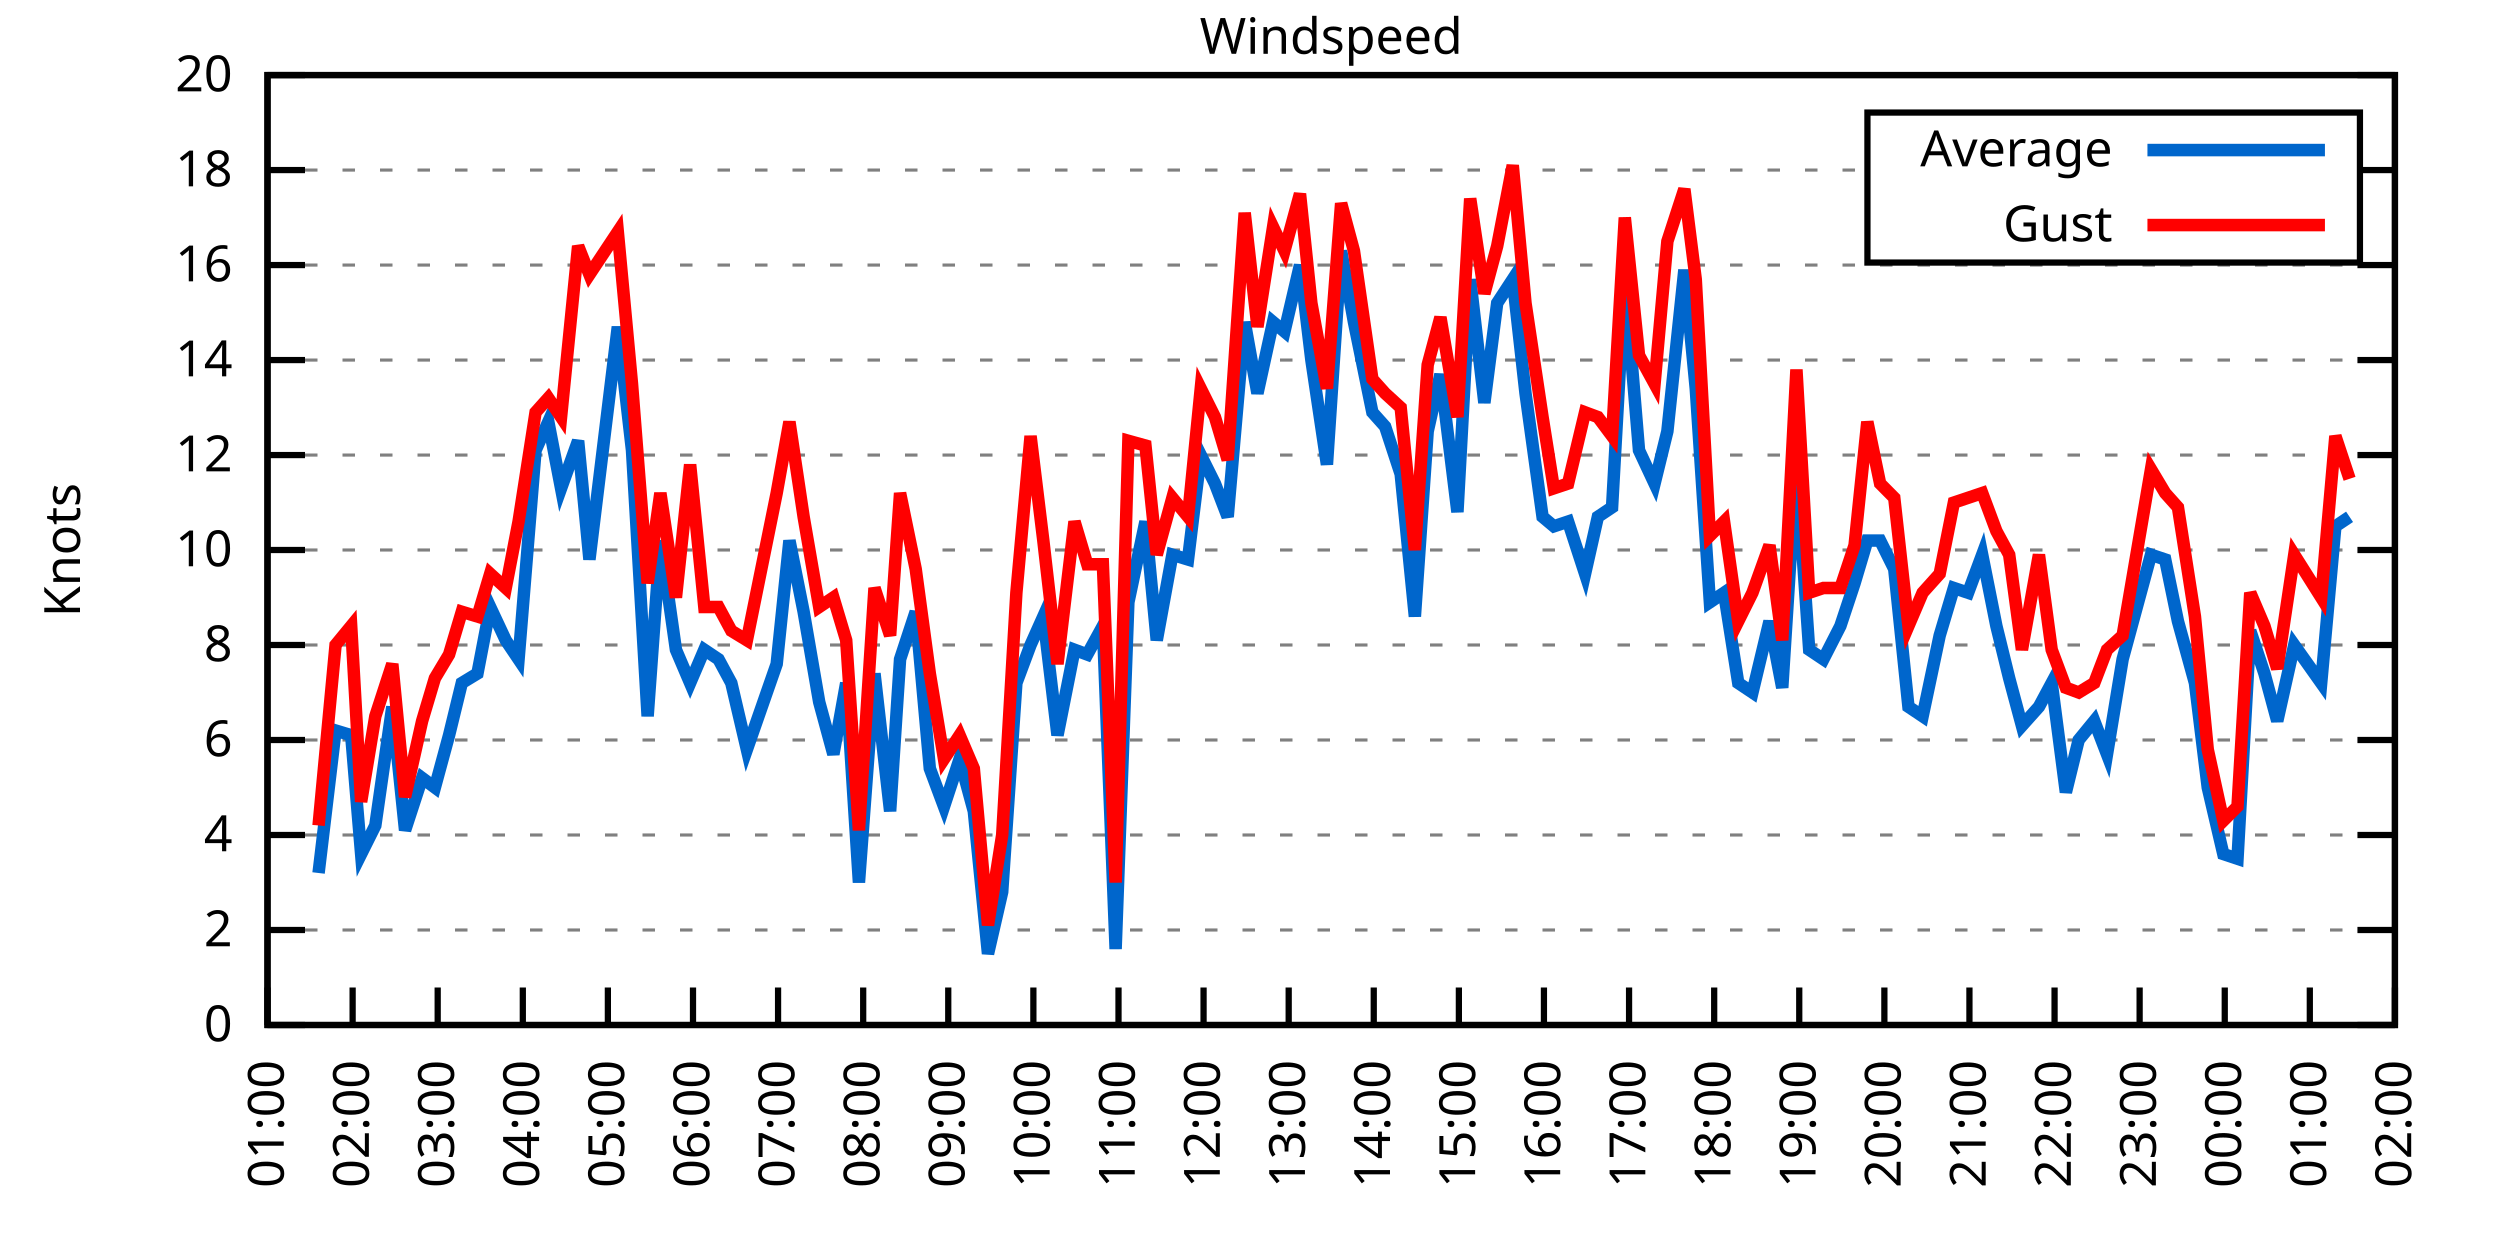
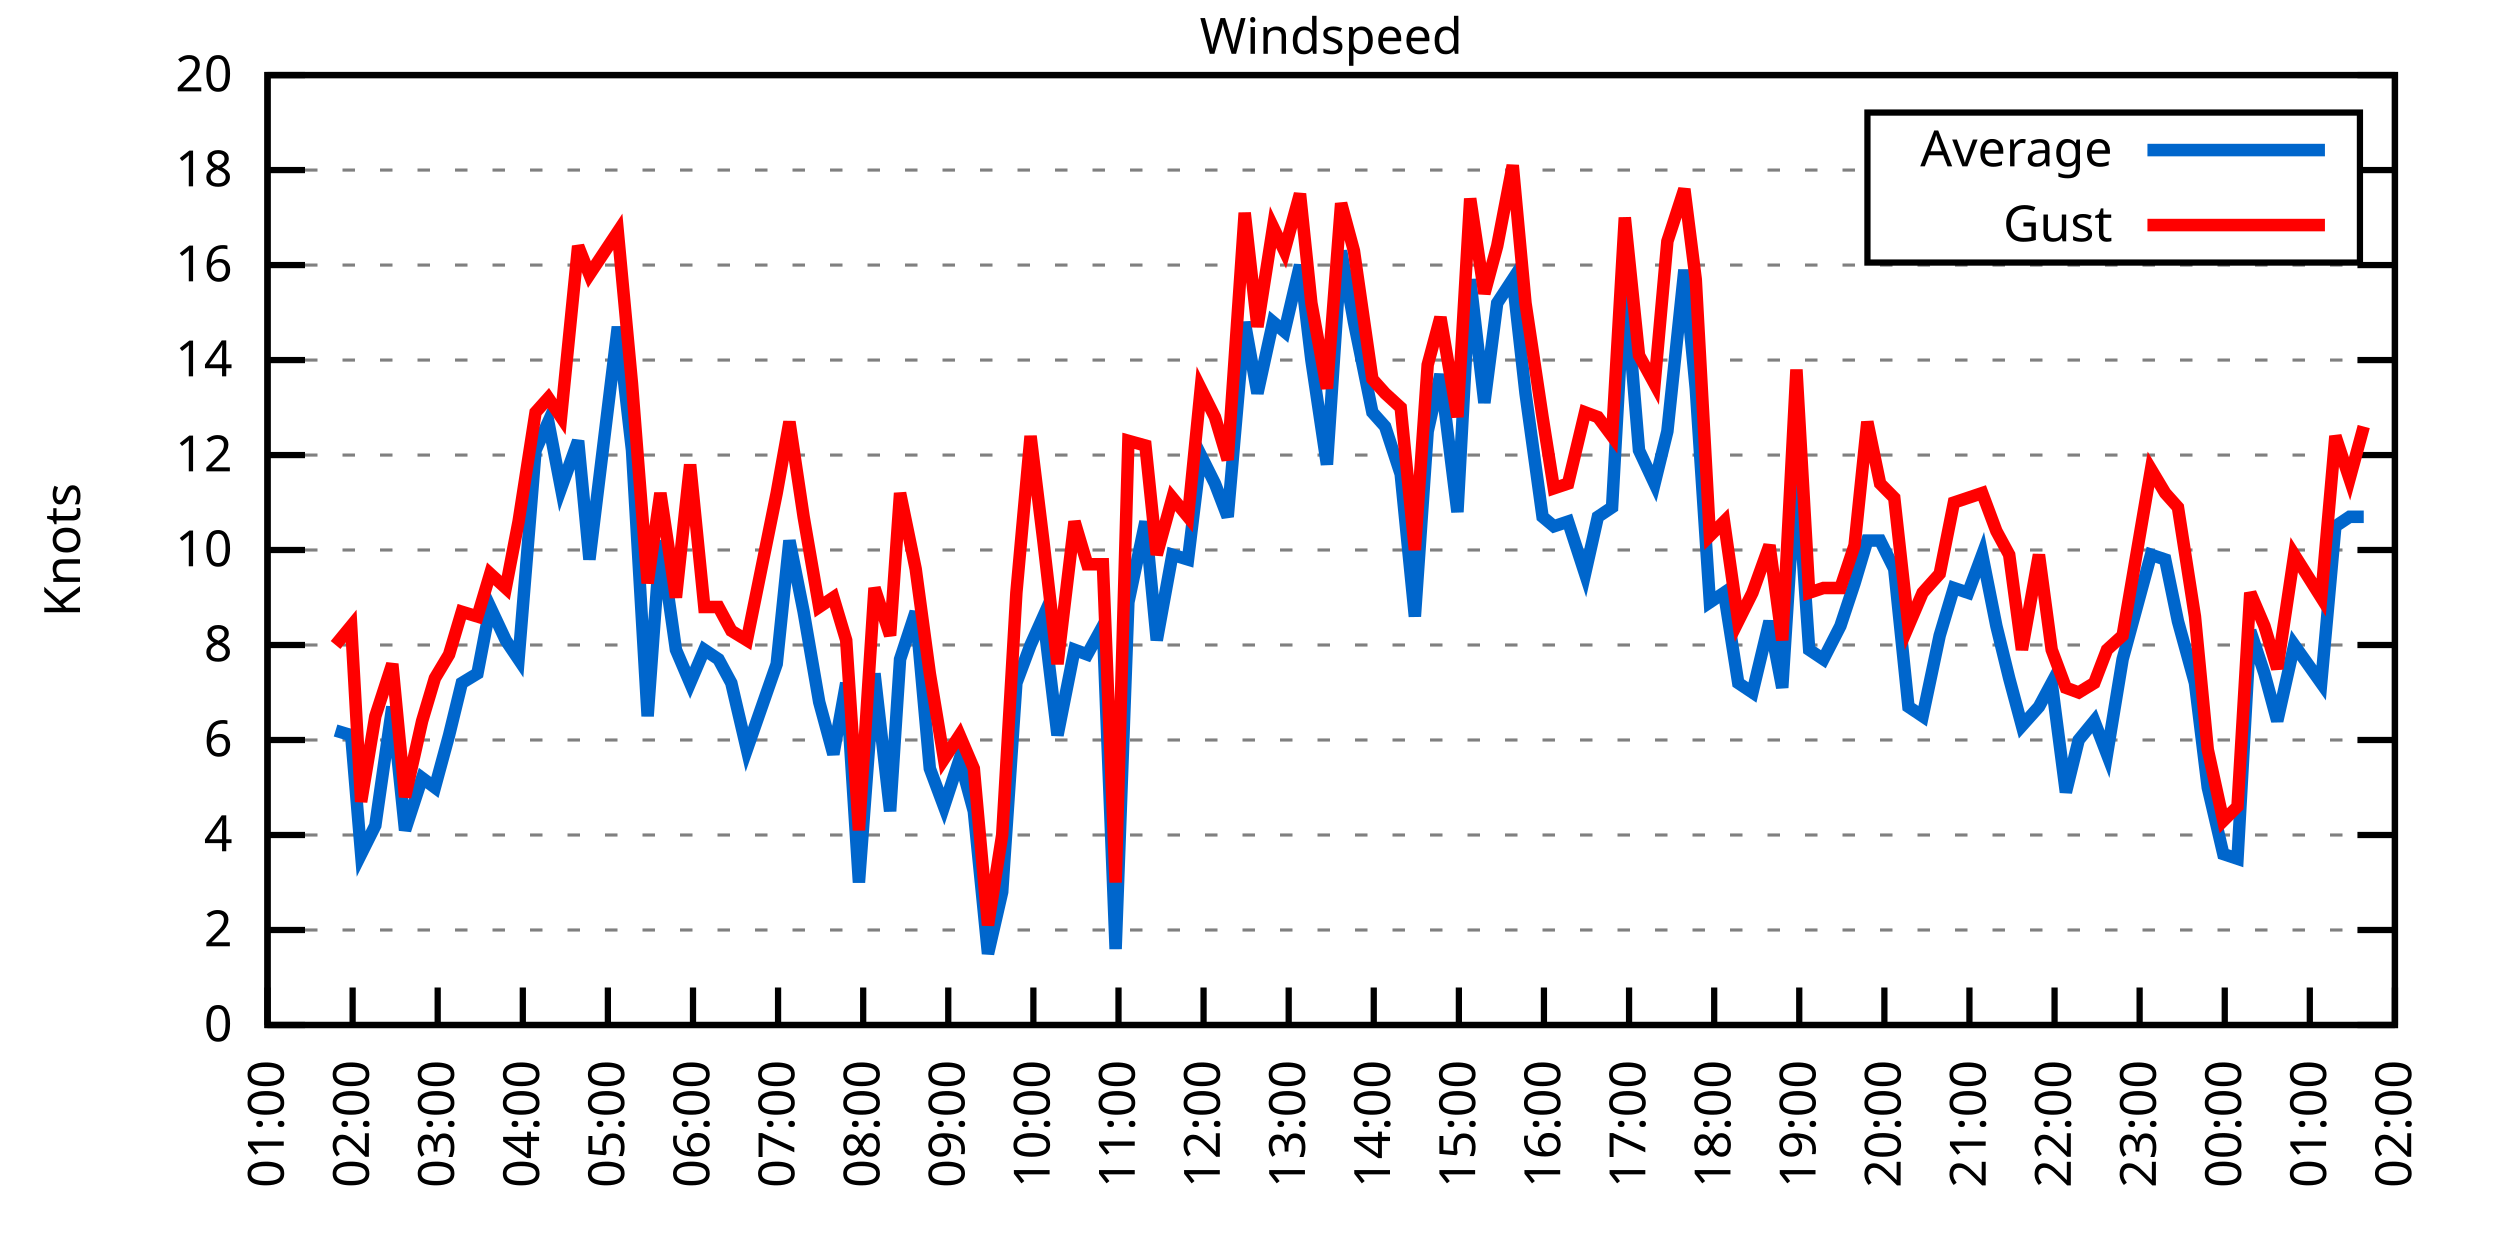
<svg xmlns="http://www.w3.org/2000/svg" xmlns:xlink="http://www.w3.org/1999/xlink" width="400" height="200" viewBox="0 0 400 200">
  <g id="gnuplot_canvas">
    <rect x="0" y="0" width="400" height="200" fill="none" />
    <defs>
      <circle id="gpDot" r="0.5" stroke-width="0.5" stroke="currentColor" />
      <path id="gpPt0" stroke-width="0.333" stroke="currentColor" d="M-1,0 h2 M0,-1 v2" />
      <path id="gpPt1" stroke-width="0.333" stroke="currentColor" d="M-1,-1 L1,1 M1,-1 L-1,1" />
      <path id="gpPt2" stroke-width="0.333" stroke="currentColor" d="M-1,0 L1,0 M0,-1 L0,1 M-1,-1 L1,1 M-1,1 L1,-1" />
      <rect id="gpPt3" stroke-width="0.333" stroke="currentColor" x="-1" y="-1" width="2" height="2" />
      <rect id="gpPt4" stroke-width="0.333" stroke="currentColor" fill="currentColor" x="-1" y="-1" width="2" height="2" />
      <circle id="gpPt5" stroke-width="0.333" stroke="currentColor" cx="0" cy="0" r="1" />
      <use xlink:href="#gpPt5" id="gpPt6" fill="currentColor" stroke="none" />
      <path id="gpPt7" stroke-width="0.333" stroke="currentColor" d="M0,-1.33 L-1.33,0.67 L1.33,0.67 z" />
      <use xlink:href="#gpPt7" id="gpPt8" fill="currentColor" stroke="none" />
      <use xlink:href="#gpPt7" id="gpPt9" stroke="currentColor" transform="rotate(180)" />
      <use xlink:href="#gpPt9" id="gpPt10" fill="currentColor" stroke="none" />
      <use xlink:href="#gpPt3" id="gpPt11" stroke="currentColor" transform="rotate(45)" />
      <use xlink:href="#gpPt11" id="gpPt12" fill="currentColor" stroke="none" />
      <path id="gpPt13" stroke-width="0.333" stroke="currentColor" d="M0,1.330 L1.265,0.411 L0.782,-1.067 L-0.782,-1.076 L-1.265,0.411 z" />
      <use xlink:href="#gpPt13" id="gpPt14" fill="currentColor" stroke="none" />
      <filter id="textbox" filterUnits="objectBoundingBox" x="0" y="0" height="1" width="1">
        <feFlood flood-color="white" flood-opacity="1" result="bgnd" />
        <feComposite in="SourceGraphic" in2="bgnd" operator="atop" />
      </filter>
      <filter id="greybox" filterUnits="objectBoundingBox" x="0" y="0" height="1" width="1">
        <feFlood flood-color="lightgrey" flood-opacity="1" result="grey" />
        <feComposite in="SourceGraphic" in2="grey" operator="atop" />
      </filter>
    </defs>
    <g fill="none" color="white" stroke="currentColor" stroke-width="1.00" stroke-linecap="butt" stroke-linejoin="miter">
</g>
    <g fill="none" color="black" stroke="currentColor" stroke-width="1.00" stroke-linecap="butt" stroke-linejoin="miter">
      <g stroke="none" shape-rendering="crispEdges">
        <polygon fill="rgb(255, 255, 255)" points="42.80,164.00 383.18,164.00 383.18,12.02 42.80,12.02 " />
      </g>
    </g>
    <g fill="none" color="black" stroke="currentColor" stroke-width="1.00" stroke-linecap="butt" stroke-linejoin="miter">
</g>
    <g fill="none" color="black" stroke="black" stroke-width="0.50" stroke-linecap="butt" stroke-linejoin="miter">
</g>
    <g fill="none" color="gray" stroke="currentColor" stroke-width="0.50" stroke-linecap="butt" stroke-linejoin="miter">
      <path stroke="gray" stroke-dasharray="2,4" class="gridline" d="M42.80,164.00 L383.19,164.00  " />
    </g>
    <g fill="none" color="gray" stroke="gray" stroke-width="1.00" stroke-linecap="butt" stroke-linejoin="miter">
</g>
    <g fill="none" color="black" stroke="currentColor" stroke-width="1.00" stroke-linecap="butt" stroke-linejoin="miter">
      <path stroke="black" d="M42.80,164.00 L48.80,164.00 M383.19,164.00 L377.19,164.00  " />
      <g transform="translate(37.20,166.60)" stroke="none" fill="black" font-family="Sans" font-size="8.00" text-anchor="end">
        <text>
          <tspan font-family="Sans"> 0</tspan>
        </text>
      </g>
    </g>
    <g fill="none" color="black" stroke="currentColor" stroke-width="1.00" stroke-linecap="butt" stroke-linejoin="miter">
</g>
    <g fill="none" color="black" stroke="black" stroke-width="0.50" stroke-linecap="butt" stroke-linejoin="miter">
</g>
    <g fill="none" color="gray" stroke="currentColor" stroke-width="0.50" stroke-linecap="butt" stroke-linejoin="miter">
      <path stroke="gray" stroke-dasharray="2,4" class="gridline" d="M42.80,148.80 L383.19,148.80  " />
    </g>
    <g fill="none" color="gray" stroke="gray" stroke-width="1.00" stroke-linecap="butt" stroke-linejoin="miter">
</g>
    <g fill="none" color="black" stroke="currentColor" stroke-width="1.00" stroke-linecap="butt" stroke-linejoin="miter">
      <path stroke="black" d="M42.80,148.80 L48.80,148.80 M383.19,148.80 L377.19,148.80  " />
      <g transform="translate(37.20,151.40)" stroke="none" fill="black" font-family="Sans" font-size="8.00" text-anchor="end">
        <text>
          <tspan font-family="Sans"> 2</tspan>
        </text>
      </g>
    </g>
    <g fill="none" color="black" stroke="currentColor" stroke-width="1.00" stroke-linecap="butt" stroke-linejoin="miter">
</g>
    <g fill="none" color="black" stroke="black" stroke-width="0.50" stroke-linecap="butt" stroke-linejoin="miter">
</g>
    <g fill="none" color="gray" stroke="currentColor" stroke-width="0.50" stroke-linecap="butt" stroke-linejoin="miter">
      <path stroke="gray" stroke-dasharray="2,4" class="gridline" d="M42.80,133.60 L383.19,133.60  " />
    </g>
    <g fill="none" color="gray" stroke="gray" stroke-width="1.00" stroke-linecap="butt" stroke-linejoin="miter">
</g>
    <g fill="none" color="black" stroke="currentColor" stroke-width="1.00" stroke-linecap="butt" stroke-linejoin="miter">
      <path stroke="black" d="M42.80,133.60 L48.80,133.60 M383.19,133.60 L377.19,133.60  " />
      <g transform="translate(37.20,136.20)" stroke="none" fill="black" font-family="Sans" font-size="8.00" text-anchor="end">
        <text>
          <tspan font-family="Sans"> 4</tspan>
        </text>
      </g>
    </g>
    <g fill="none" color="black" stroke="currentColor" stroke-width="1.00" stroke-linecap="butt" stroke-linejoin="miter">
</g>
    <g fill="none" color="black" stroke="black" stroke-width="0.50" stroke-linecap="butt" stroke-linejoin="miter">
</g>
    <g fill="none" color="gray" stroke="currentColor" stroke-width="0.50" stroke-linecap="butt" stroke-linejoin="miter">
      <path stroke="gray" stroke-dasharray="2,4" class="gridline" d="M42.80,118.40 L383.19,118.40  " />
    </g>
    <g fill="none" color="gray" stroke="gray" stroke-width="1.00" stroke-linecap="butt" stroke-linejoin="miter">
</g>
    <g fill="none" color="black" stroke="currentColor" stroke-width="1.00" stroke-linecap="butt" stroke-linejoin="miter">
      <path stroke="black" d="M42.80,118.40 L48.80,118.40 M383.19,118.40 L377.19,118.40  " />
      <g transform="translate(37.20,121.00)" stroke="none" fill="black" font-family="Sans" font-size="8.00" text-anchor="end">
        <text>
          <tspan font-family="Sans"> 6</tspan>
        </text>
      </g>
    </g>
    <g fill="none" color="black" stroke="currentColor" stroke-width="1.00" stroke-linecap="butt" stroke-linejoin="miter">
</g>
    <g fill="none" color="black" stroke="black" stroke-width="0.50" stroke-linecap="butt" stroke-linejoin="miter">
</g>
    <g fill="none" color="gray" stroke="currentColor" stroke-width="0.50" stroke-linecap="butt" stroke-linejoin="miter">
      <path stroke="gray" stroke-dasharray="2,4" class="gridline" d="M42.80,103.20 L383.19,103.20  " />
    </g>
    <g fill="none" color="gray" stroke="gray" stroke-width="1.00" stroke-linecap="butt" stroke-linejoin="miter">
</g>
    <g fill="none" color="black" stroke="currentColor" stroke-width="1.00" stroke-linecap="butt" stroke-linejoin="miter">
      <path stroke="black" d="M42.80,103.20 L48.80,103.20 M383.19,103.20 L377.19,103.20  " />
      <g transform="translate(37.20,105.80)" stroke="none" fill="black" font-family="Sans" font-size="8.00" text-anchor="end">
        <text>
          <tspan font-family="Sans"> 8</tspan>
        </text>
      </g>
    </g>
    <g fill="none" color="black" stroke="currentColor" stroke-width="1.00" stroke-linecap="butt" stroke-linejoin="miter">
</g>
    <g fill="none" color="black" stroke="black" stroke-width="0.50" stroke-linecap="butt" stroke-linejoin="miter">
</g>
    <g fill="none" color="gray" stroke="currentColor" stroke-width="0.50" stroke-linecap="butt" stroke-linejoin="miter">
      <path stroke="gray" stroke-dasharray="2,4" class="gridline" d="M42.80,88.00 L383.19,88.00  " />
    </g>
    <g fill="none" color="gray" stroke="gray" stroke-width="1.00" stroke-linecap="butt" stroke-linejoin="miter">
</g>
    <g fill="none" color="black" stroke="currentColor" stroke-width="1.00" stroke-linecap="butt" stroke-linejoin="miter">
      <path stroke="black" d="M42.80,88.00 L48.80,88.00 M383.19,88.00 L377.19,88.00  " />
      <g transform="translate(37.20,90.60)" stroke="none" fill="black" font-family="Sans" font-size="8.00" text-anchor="end">
        <text>
          <tspan font-family="Sans"> 10</tspan>
        </text>
      </g>
    </g>
    <g fill="none" color="black" stroke="currentColor" stroke-width="1.00" stroke-linecap="butt" stroke-linejoin="miter">
</g>
    <g fill="none" color="black" stroke="black" stroke-width="0.50" stroke-linecap="butt" stroke-linejoin="miter">
</g>
    <g fill="none" color="gray" stroke="currentColor" stroke-width="0.50" stroke-linecap="butt" stroke-linejoin="miter">
      <path stroke="gray" stroke-dasharray="2,4" class="gridline" d="M42.80,72.81 L383.19,72.81  " />
    </g>
    <g fill="none" color="gray" stroke="gray" stroke-width="1.00" stroke-linecap="butt" stroke-linejoin="miter">
</g>
    <g fill="none" color="black" stroke="currentColor" stroke-width="1.00" stroke-linecap="butt" stroke-linejoin="miter">
      <path stroke="black" d="M42.80,72.81 L48.80,72.81 M383.19,72.81 L377.19,72.81  " />
      <g transform="translate(37.20,75.41)" stroke="none" fill="black" font-family="Sans" font-size="8.00" text-anchor="end">
        <text>
          <tspan font-family="Sans"> 12</tspan>
        </text>
      </g>
    </g>
    <g fill="none" color="black" stroke="currentColor" stroke-width="1.00" stroke-linecap="butt" stroke-linejoin="miter">
</g>
    <g fill="none" color="black" stroke="black" stroke-width="0.50" stroke-linecap="butt" stroke-linejoin="miter">
</g>
    <g fill="none" color="gray" stroke="currentColor" stroke-width="0.50" stroke-linecap="butt" stroke-linejoin="miter">
      <path stroke="gray" stroke-dasharray="2,4" class="gridline" d="M42.80,57.61 L383.19,57.61  " />
    </g>
    <g fill="none" color="gray" stroke="gray" stroke-width="1.00" stroke-linecap="butt" stroke-linejoin="miter">
</g>
    <g fill="none" color="black" stroke="currentColor" stroke-width="1.00" stroke-linecap="butt" stroke-linejoin="miter">
      <path stroke="black" d="M42.80,57.61 L48.80,57.61 M383.19,57.61 L377.19,57.61  " />
      <g transform="translate(37.20,60.21)" stroke="none" fill="black" font-family="Sans" font-size="8.00" text-anchor="end">
        <text>
          <tspan font-family="Sans"> 14</tspan>
        </text>
      </g>
    </g>
    <g fill="none" color="black" stroke="currentColor" stroke-width="1.00" stroke-linecap="butt" stroke-linejoin="miter">
</g>
    <g fill="none" color="black" stroke="black" stroke-width="0.50" stroke-linecap="butt" stroke-linejoin="miter">
</g>
    <g fill="none" color="gray" stroke="currentColor" stroke-width="0.50" stroke-linecap="butt" stroke-linejoin="miter">
      <path stroke="gray" stroke-dasharray="2,4" class="gridline" d="M42.80,42.41 L383.19,42.41  " />
    </g>
    <g fill="none" color="gray" stroke="gray" stroke-width="1.00" stroke-linecap="butt" stroke-linejoin="miter">
</g>
    <g fill="none" color="black" stroke="currentColor" stroke-width="1.00" stroke-linecap="butt" stroke-linejoin="miter">
      <path stroke="black" d="M42.80,42.41 L48.80,42.41 M383.19,42.41 L377.19,42.41  " />
      <g transform="translate(37.20,45.01)" stroke="none" fill="black" font-family="Sans" font-size="8.00" text-anchor="end">
        <text>
          <tspan font-family="Sans"> 16</tspan>
        </text>
      </g>
    </g>
    <g fill="none" color="black" stroke="currentColor" stroke-width="1.00" stroke-linecap="butt" stroke-linejoin="miter">
</g>
    <g fill="none" color="black" stroke="black" stroke-width="0.50" stroke-linecap="butt" stroke-linejoin="miter">
</g>
    <g fill="none" color="gray" stroke="currentColor" stroke-width="0.50" stroke-linecap="butt" stroke-linejoin="miter">
      <path stroke="gray" stroke-dasharray="2,4" class="gridline" d="M42.80,27.21 L298.79,27.21 M377.59,27.21 L383.19,27.21  " />
    </g>
    <g fill="none" color="gray" stroke="gray" stroke-width="1.00" stroke-linecap="butt" stroke-linejoin="miter">
</g>
    <g fill="none" color="black" stroke="currentColor" stroke-width="1.00" stroke-linecap="butt" stroke-linejoin="miter">
      <path stroke="black" d="M42.80,27.21 L48.80,27.21 M383.19,27.21 L377.19,27.21  " />
      <g transform="translate(37.20,29.81)" stroke="none" fill="black" font-family="Sans" font-size="8.00" text-anchor="end">
        <text>
          <tspan font-family="Sans"> 18</tspan>
        </text>
      </g>
    </g>
    <g fill="none" color="black" stroke="currentColor" stroke-width="1.00" stroke-linecap="butt" stroke-linejoin="miter">
</g>
    <g fill="none" color="black" stroke="black" stroke-width="0.50" stroke-linecap="butt" stroke-linejoin="miter">
</g>
    <g fill="none" color="gray" stroke="currentColor" stroke-width="0.50" stroke-linecap="butt" stroke-linejoin="miter">
      <path stroke="gray" stroke-dasharray="2,4" class="gridline" d="M42.80,12.01 L383.19,12.01  " />
    </g>
    <g fill="none" color="gray" stroke="gray" stroke-width="1.00" stroke-linecap="butt" stroke-linejoin="miter">
</g>
    <g fill="none" color="black" stroke="currentColor" stroke-width="1.00" stroke-linecap="butt" stroke-linejoin="miter">
      <path stroke="black" d="M42.80,12.01 L48.80,12.01 M383.19,12.01 L377.19,12.01  " />
      <g transform="translate(37.20,14.61)" stroke="none" fill="black" font-family="Sans" font-size="8.00" text-anchor="end">
        <text>
          <tspan font-family="Sans"> 20</tspan>
        </text>
      </g>
    </g>
    <g fill="none" color="black" stroke="currentColor" stroke-width="1.00" stroke-linecap="butt" stroke-linejoin="miter">
      <path stroke="black" d="M42.80,164.00 L42.80,158.00  " />
      <g transform="translate(45.40,169.60) rotate(270.00)" stroke="none" fill="black" font-family="Sans" font-size="8.00" text-anchor="end">
        <text>
          <tspan font-family="Sans">01:00</tspan>
        </text>
      </g>
    </g>
    <g fill="none" color="black" stroke="currentColor" stroke-width="1.00" stroke-linecap="butt" stroke-linejoin="miter">
      <path stroke="black" d="M56.42,164.00 L56.42,158.00  " />
      <g transform="translate(59.02,169.60) rotate(270.00)" stroke="none" fill="black" font-family="Sans" font-size="8.00" text-anchor="end">
        <text>
          <tspan font-family="Sans">02:00</tspan>
        </text>
      </g>
    </g>
    <g fill="none" color="black" stroke="currentColor" stroke-width="1.00" stroke-linecap="butt" stroke-linejoin="miter">
      <path stroke="black" d="M70.03,164.00 L70.03,158.00  " />
      <g transform="translate(72.63,169.60) rotate(270.00)" stroke="none" fill="black" font-family="Sans" font-size="8.00" text-anchor="end">
        <text>
          <tspan font-family="Sans">03:00</tspan>
        </text>
      </g>
    </g>
    <g fill="none" color="black" stroke="currentColor" stroke-width="1.00" stroke-linecap="butt" stroke-linejoin="miter">
      <path stroke="black" d="M83.65,164.00 L83.65,158.00  " />
      <g transform="translate(86.25,169.60) rotate(270.00)" stroke="none" fill="black" font-family="Sans" font-size="8.00" text-anchor="end">
        <text>
          <tspan font-family="Sans">04:00</tspan>
        </text>
      </g>
    </g>
    <g fill="none" color="black" stroke="currentColor" stroke-width="1.00" stroke-linecap="butt" stroke-linejoin="miter">
      <path stroke="black" d="M97.26,164.00 L97.26,158.00  " />
      <g transform="translate(99.86,169.60) rotate(270.00)" stroke="none" fill="black" font-family="Sans" font-size="8.00" text-anchor="end">
        <text>
          <tspan font-family="Sans">05:00</tspan>
        </text>
      </g>
    </g>
    <g fill="none" color="black" stroke="currentColor" stroke-width="1.00" stroke-linecap="butt" stroke-linejoin="miter">
      <path stroke="black" d="M110.88,164.00 L110.88,158.00  " />
      <g transform="translate(113.48,169.60) rotate(270.00)" stroke="none" fill="black" font-family="Sans" font-size="8.00" text-anchor="end">
        <text>
          <tspan font-family="Sans">06:00</tspan>
        </text>
      </g>
    </g>
    <g fill="none" color="black" stroke="currentColor" stroke-width="1.00" stroke-linecap="butt" stroke-linejoin="miter">
      <path stroke="black" d="M124.49,164.00 L124.49,158.00  " />
      <g transform="translate(127.09,169.60) rotate(270.00)" stroke="none" fill="black" font-family="Sans" font-size="8.00" text-anchor="end">
        <text>
          <tspan font-family="Sans">07:00</tspan>
        </text>
      </g>
    </g>
    <g fill="none" color="black" stroke="currentColor" stroke-width="1.00" stroke-linecap="butt" stroke-linejoin="miter">
      <path stroke="black" d="M138.11,164.00 L138.11,158.00  " />
      <g transform="translate(140.71,169.60) rotate(270.00)" stroke="none" fill="black" font-family="Sans" font-size="8.00" text-anchor="end">
        <text>
          <tspan font-family="Sans">08:00</tspan>
        </text>
      </g>
    </g>
    <g fill="none" color="black" stroke="currentColor" stroke-width="1.00" stroke-linecap="butt" stroke-linejoin="miter">
      <path stroke="black" d="M151.72,164.00 L151.72,158.00  " />
      <g transform="translate(154.32,169.60) rotate(270.00)" stroke="none" fill="black" font-family="Sans" font-size="8.00" text-anchor="end">
        <text>
          <tspan font-family="Sans">09:00</tspan>
        </text>
      </g>
    </g>
    <g fill="none" color="black" stroke="currentColor" stroke-width="1.00" stroke-linecap="butt" stroke-linejoin="miter">
      <path stroke="black" d="M165.34,164.00 L165.34,158.00  " />
      <g transform="translate(167.94,169.60) rotate(270.00)" stroke="none" fill="black" font-family="Sans" font-size="8.00" text-anchor="end">
        <text>
          <tspan font-family="Sans">10:00</tspan>
        </text>
      </g>
    </g>
    <g fill="none" color="black" stroke="currentColor" stroke-width="1.00" stroke-linecap="butt" stroke-linejoin="miter">
      <path stroke="black" d="M178.96,164.00 L178.96,158.00  " />
      <g transform="translate(181.56,169.60) rotate(270.00)" stroke="none" fill="black" font-family="Sans" font-size="8.00" text-anchor="end">
        <text>
          <tspan font-family="Sans">11:00</tspan>
        </text>
      </g>
    </g>
    <g fill="none" color="black" stroke="currentColor" stroke-width="1.00" stroke-linecap="butt" stroke-linejoin="miter">
      <path stroke="black" d="M192.57,164.00 L192.57,158.00  " />
      <g transform="translate(195.17,169.60) rotate(270.00)" stroke="none" fill="black" font-family="Sans" font-size="8.00" text-anchor="end">
        <text>
          <tspan font-family="Sans">12:00</tspan>
        </text>
      </g>
    </g>
    <g fill="none" color="black" stroke="currentColor" stroke-width="1.00" stroke-linecap="butt" stroke-linejoin="miter">
      <path stroke="black" d="M206.19,164.00 L206.19,158.00  " />
      <g transform="translate(208.79,169.60) rotate(270.00)" stroke="none" fill="black" font-family="Sans" font-size="8.00" text-anchor="end">
        <text>
          <tspan font-family="Sans">13:00</tspan>
        </text>
      </g>
    </g>
    <g fill="none" color="black" stroke="currentColor" stroke-width="1.00" stroke-linecap="butt" stroke-linejoin="miter">
      <path stroke="black" d="M219.80,164.00 L219.80,158.00  " />
      <g transform="translate(222.40,169.60) rotate(270.00)" stroke="none" fill="black" font-family="Sans" font-size="8.00" text-anchor="end">
        <text>
          <tspan font-family="Sans">14:00</tspan>
        </text>
      </g>
    </g>
    <g fill="none" color="black" stroke="currentColor" stroke-width="1.00" stroke-linecap="butt" stroke-linejoin="miter">
      <path stroke="black" d="M233.42,164.00 L233.42,158.00  " />
      <g transform="translate(236.02,169.60) rotate(270.00)" stroke="none" fill="black" font-family="Sans" font-size="8.00" text-anchor="end">
        <text>
          <tspan font-family="Sans">15:00</tspan>
        </text>
      </g>
    </g>
    <g fill="none" color="black" stroke="currentColor" stroke-width="1.00" stroke-linecap="butt" stroke-linejoin="miter">
      <path stroke="black" d="M247.03,164.00 L247.03,158.00  " />
      <g transform="translate(249.63,169.60) rotate(270.00)" stroke="none" fill="black" font-family="Sans" font-size="8.00" text-anchor="end">
        <text>
          <tspan font-family="Sans">16:00</tspan>
        </text>
      </g>
    </g>
    <g fill="none" color="black" stroke="currentColor" stroke-width="1.00" stroke-linecap="butt" stroke-linejoin="miter">
      <path stroke="black" d="M260.65,164.00 L260.65,158.00  " />
      <g transform="translate(263.25,169.60) rotate(270.00)" stroke="none" fill="black" font-family="Sans" font-size="8.00" text-anchor="end">
        <text>
          <tspan font-family="Sans">17:00</tspan>
        </text>
      </g>
    </g>
    <g fill="none" color="black" stroke="currentColor" stroke-width="1.00" stroke-linecap="butt" stroke-linejoin="miter">
      <path stroke="black" d="M274.27,164.00 L274.27,158.00  " />
      <g transform="translate(276.87,169.60) rotate(270.00)" stroke="none" fill="black" font-family="Sans" font-size="8.00" text-anchor="end">
        <text>
          <tspan font-family="Sans">18:00</tspan>
        </text>
      </g>
    </g>
    <g fill="none" color="black" stroke="currentColor" stroke-width="1.00" stroke-linecap="butt" stroke-linejoin="miter">
      <path stroke="black" d="M287.88,164.00 L287.88,158.00  " />
      <g transform="translate(290.48,169.60) rotate(270.00)" stroke="none" fill="black" font-family="Sans" font-size="8.00" text-anchor="end">
        <text>
          <tspan font-family="Sans">19:00</tspan>
        </text>
      </g>
    </g>
    <g fill="none" color="black" stroke="currentColor" stroke-width="1.00" stroke-linecap="butt" stroke-linejoin="miter">
      <path stroke="black" d="M301.50,164.00 L301.50,158.00  " />
      <g transform="translate(304.10,169.60) rotate(270.00)" stroke="none" fill="black" font-family="Sans" font-size="8.00" text-anchor="end">
        <text>
          <tspan font-family="Sans">20:00</tspan>
        </text>
      </g>
    </g>
    <g fill="none" color="black" stroke="currentColor" stroke-width="1.00" stroke-linecap="butt" stroke-linejoin="miter">
      <path stroke="black" d="M315.11,164.00 L315.11,158.00  " />
      <g transform="translate(317.71,169.60) rotate(270.00)" stroke="none" fill="black" font-family="Sans" font-size="8.00" text-anchor="end">
        <text>
          <tspan font-family="Sans">21:00</tspan>
        </text>
      </g>
    </g>
    <g fill="none" color="black" stroke="currentColor" stroke-width="1.00" stroke-linecap="butt" stroke-linejoin="miter">
      <path stroke="black" d="M328.73,164.00 L328.73,158.00  " />
      <g transform="translate(331.33,169.60) rotate(270.00)" stroke="none" fill="black" font-family="Sans" font-size="8.00" text-anchor="end">
        <text>
          <tspan font-family="Sans">22:00</tspan>
        </text>
      </g>
    </g>
    <g fill="none" color="black" stroke="currentColor" stroke-width="1.00" stroke-linecap="butt" stroke-linejoin="miter">
      <path stroke="black" d="M342.34,164.00 L342.34,158.00  " />
      <g transform="translate(344.94,169.60) rotate(270.00)" stroke="none" fill="black" font-family="Sans" font-size="8.00" text-anchor="end">
        <text>
          <tspan font-family="Sans">23:00</tspan>
        </text>
      </g>
    </g>
    <g fill="none" color="black" stroke="currentColor" stroke-width="1.00" stroke-linecap="butt" stroke-linejoin="miter">
      <path stroke="black" d="M355.96,164.00 L355.96,158.00  " />
      <g transform="translate(358.56,169.60) rotate(270.00)" stroke="none" fill="black" font-family="Sans" font-size="8.00" text-anchor="end">
        <text>
          <tspan font-family="Sans">00:00</tspan>
        </text>
      </g>
    </g>
    <g fill="none" color="black" stroke="currentColor" stroke-width="1.00" stroke-linecap="butt" stroke-linejoin="miter">
      <path stroke="black" d="M369.57,164.00 L369.57,158.00  " />
      <g transform="translate(372.17,169.60) rotate(270.00)" stroke="none" fill="black" font-family="Sans" font-size="8.00" text-anchor="end">
        <text>
          <tspan font-family="Sans">01:00</tspan>
        </text>
      </g>
    </g>
    <g fill="none" color="black" stroke="currentColor" stroke-width="1.00" stroke-linecap="butt" stroke-linejoin="miter">
      <path stroke="black" d="M383.19,164.00 L383.19,158.00  " />
      <g transform="translate(385.79,169.60) rotate(270.00)" stroke="none" fill="black" font-family="Sans" font-size="8.00" text-anchor="end">
        <text>
          <tspan font-family="Sans">02:00</tspan>
        </text>
      </g>
    </g>
    <g fill="none" color="black" stroke="currentColor" stroke-width="1.00" stroke-linecap="butt" stroke-linejoin="miter">
</g>
    <g fill="none" color="black" stroke="currentColor" stroke-width="1.00" stroke-linecap="butt" stroke-linejoin="miter">
      <path stroke="black" d="M42.80,12.01 L42.80,164.00 L383.19,164.00 L383.19,12.01 L42.80,12.01 Z  " />
    </g>
    <g fill="none" color="black" stroke="currentColor" stroke-width="1.00" stroke-linecap="butt" stroke-linejoin="miter">
</g>
    <g fill="none" color="black" stroke="currentColor" stroke-width="1.00" stroke-linecap="butt" stroke-linejoin="miter">
      <path stroke="black" d="M298.79,42.01 L298.79,18.01 L377.59,18.01 L377.59,42.01 L298.79,42.01 Z  " />
    </g>
    <g id="Windspeed_plot_1">
      <g fill="none" color="white" stroke="black" stroke-width="2.00" stroke-linecap="butt" stroke-linejoin="miter">
</g>
      <g fill="none" color="black" stroke="currentColor" stroke-width="2.00" stroke-linecap="butt" stroke-linejoin="miter">
        <g transform="translate(337.99,26.61)" stroke="none" fill="black" font-family="Sans" font-size="8.00" text-anchor="end">
          <text>
            <tspan font-family="Sans">Average</tspan>
          </text>
        </g>
      </g>
      <g fill="none" color="black" stroke="currentColor" stroke-width="2.00" stroke-linecap="butt" stroke-linejoin="miter">
-         <path stroke="rgb(  0, 102, 204)" d="M343.59,24.01 L371.99,24.01 M50.97,139.68 L53.69,116.88 L56.19,117.64 L57.78,136.64 L60.05,132.08 L62.77,113.08   L64.81,132.84 L67.54,124.48 L69.58,126.00 L71.85,117.64 L73.89,109.28 L76.39,107.76 L78.43,97.12 L80.92,102.44   L82.97,105.48 L85.69,72.05 L87.73,67.49 L89.77,78.13 L92.50,70.53 L94.31,89.52 L98.85,52.29 L101.12,72.05   L103.62,114.60 L105.66,86.49 L108.15,103.96 L110.42,109.28 L112.69,103.96 L114.96,105.48 L117.01,109.28 L119.50,119.92   L124.27,106.24 L126.31,86.49 L128.58,97.88 L131.07,112.32 L133.34,120.68 L135.39,109.28 L137.43,141.20 L139.92,107.76   L142.42,129.80 L144.01,105.48 L146.51,97.88 L148.77,122.96 L151.04,129.04 L153.54,121.44 L155.81,129.80 L158.08,152.60   L160.35,142.72 L162.62,109.28 L164.89,103.20 L166.93,98.64 L169.20,117.64 L171.92,103.96 L173.96,104.72 L176.46,100.16   L178.50,151.84 L180.54,96.36 L183.27,83.45 L185.08,102.44 L187.58,88.76 L190.08,89.52 L192.12,72.81 L194.39,77.37   L196.43,82.69 L199.15,51.53 L201.19,62.93 L203.69,51.53 L205.51,53.05 L208.00,42.41 L209.82,57.61 L212.31,74.33   L214.58,40.13 L216.63,51.53 L219.58,65.97 L221.62,68.25 L224.11,75.85 L226.38,98.64 L228.43,69.01 L230.47,59.89   L233.19,81.93 L235.23,44.69 L237.50,64.45 L239.55,48.49 L242.04,44.69 L244.08,62.93 L246.81,82.69 L248.62,84.21   L250.89,83.45 L253.61,91.80 L255.66,82.69 L257.93,81.17 L259.97,44.69 L262.24,72.05 L264.73,77.37 L266.78,69.01   L269.50,43.17 L271.32,62.17 L273.58,96.36 L275.85,94.84 L278.12,109.28 L280.39,110.80 L283.12,99.40 L285.16,110.04   L287.43,74.33 L289.47,103.96 L291.74,105.48 L294.46,100.16 L296.73,93.32 L298.77,86.49 L300.82,86.49 L303.08,91.04   L305.35,113.08 L307.62,114.60 L310.35,101.68 L312.62,94.08 L314.89,94.84 L317.15,88.76 L319.42,100.16 L321.47,108.52   L323.51,116.12 L326.23,113.08 L328.27,109.28 L330.54,126.76 L332.59,118.40 L335.08,115.36 L337.12,120.68 L339.62,105.48   L344.16,88.76 L346.43,89.52 L348.47,99.40 L351.19,109.28 L353.24,126.00 L355.73,136.64 L358.00,137.40 L360.04,100.92   L362.31,107.76 L364.36,115.36 L367.08,103.20 L371.39,109.28 L373.66,84.21 L375.93,82.69  " />
+         <path stroke="rgb(  0, 102, 204)" d="M343.59,24.01 L371.99,24.01 M53.69,116.88 L56.19,117.64 L57.78,136.64 L60.05,132.08 L62.77,113.08 L64.81,132.84   L67.54,124.48 L69.58,126.00 L71.85,117.64 L73.89,109.28 L76.39,107.76 L78.43,97.12 L80.92,102.44 L82.97,105.48   L85.69,72.05 L87.73,67.49 L89.77,78.13 L92.50,70.53 L94.31,89.52 L98.85,52.29 L101.12,72.05 L103.62,114.60   L105.66,86.49 L108.15,103.96 L110.42,109.28 L112.69,103.96 L114.96,105.48 L117.01,109.28 L119.50,119.92 L124.27,106.24   L126.31,86.49 L128.58,97.88 L131.07,112.32 L133.34,120.68 L135.39,109.28 L137.43,141.20 L139.92,107.76 L142.42,129.80   L144.01,105.48 L146.51,97.88 L148.77,122.96 L151.04,129.04 L153.54,121.44 L155.81,129.80 L158.08,152.60 L160.35,142.72   L162.62,109.28 L164.89,103.20 L166.93,98.64 L169.20,117.64 L171.92,103.96 L173.96,104.72 L176.46,100.16 L178.50,151.84   L180.54,96.36 L183.27,83.45 L185.08,102.44 L187.58,88.76 L190.08,89.52 L192.12,72.81 L194.39,77.37 L196.43,82.69   L199.15,51.53 L201.19,62.93 L203.69,51.53 L205.51,53.05 L208.00,42.41 L209.82,57.61 L212.31,74.33 L214.58,40.13   L216.63,51.53 L219.58,65.97 L221.62,68.25 L224.11,75.85 L226.38,98.64 L228.43,69.01 L230.47,59.89 L233.19,81.93   L235.23,44.69 L237.50,64.45 L239.55,48.49 L242.04,44.69 L244.08,62.93 L246.81,82.69 L248.62,84.21 L250.89,83.45   L253.61,91.80 L255.66,82.69 L257.93,81.17 L259.97,44.69 L262.24,72.05 L264.73,77.37 L266.78,69.01 L269.50,43.17   L271.32,62.17 L273.58,96.36 L275.85,94.84 L278.12,109.28 L280.39,110.80 L283.12,99.40 L285.16,110.04 L287.43,74.33   L289.47,103.96 L291.74,105.48 L294.46,100.16 L296.73,93.32 L298.77,86.49 L300.82,86.49 L303.08,91.04 L305.35,113.08   L307.62,114.60 L310.35,101.68 L312.62,94.08 L314.89,94.84 L317.15,88.76 L319.42,100.16 L321.47,108.52 L323.51,116.12   L326.23,113.08 L328.27,109.28 L330.54,126.76 L332.59,118.40 L335.08,115.36 L337.12,120.68 L339.62,105.48 L344.16,88.76   L346.43,89.52 L348.47,99.40 L351.19,109.28 L353.24,126.00 L355.73,136.64 L358.00,137.40 L360.04,100.92 L362.31,107.76   L364.36,115.36 L367.08,103.20 L371.39,109.28 L373.66,84.21 L375.93,82.69 L378.20,82.69  " />
      </g>
    </g>
    <g id="Windspeed_plot_2">
      <g fill="none" color="black" stroke="currentColor" stroke-width="2.00" stroke-linecap="butt" stroke-linejoin="miter">
        <g transform="translate(337.99,38.61)" stroke="none" fill="black" font-family="Sans" font-size="8.00" text-anchor="end">
          <text>
            <tspan font-family="Sans">Gust</tspan>
          </text>
        </g>
      </g>
      <g fill="none" color="black" stroke="currentColor" stroke-width="2.00" stroke-linecap="butt" stroke-linejoin="miter">
-         <path stroke="rgb(255,   0,   0)" d="M343.59,36.01 L371.99,36.01 M50.97,132.08 L53.69,103.20 L56.19,100.16 L57.78,128.28 L60.05,114.60 L62.77,106.24   L64.81,127.52 L67.54,115.36 L69.58,108.52 L71.85,104.72 L73.89,97.88 L76.39,98.64 L78.43,91.80 L80.92,94.08   L82.97,83.45 L85.69,65.97 L87.73,63.69 L89.77,66.73 L92.50,39.37 L94.31,43.93 L98.85,37.09 L101.12,61.41   L103.62,93.32 L105.66,78.89 L108.15,95.60 L110.42,74.33 L112.69,97.12 L114.96,97.12 L117.01,100.92 L119.50,102.44   L124.27,78.89 L126.31,67.49 L128.58,82.69 L131.07,97.12 L133.34,95.60 L135.39,102.44 L137.43,132.84 L139.92,94.08   L142.42,101.68 L144.01,78.89 L146.51,91.04 L148.77,107.76 L151.04,121.44 L153.54,117.64 L155.81,122.96 L158.08,148.04   L160.35,133.60 L162.62,94.84 L164.89,69.77 L166.93,86.49 L169.20,106.24 L171.92,83.45 L173.96,90.28 L176.46,90.28   L178.50,141.20 L180.54,70.53 L183.27,71.29 L185.08,88.76 L187.58,79.65 L190.08,82.69 L192.12,62.17 L194.39,66.73   L196.43,73.57 L199.15,34.05 L201.19,52.29 L203.69,36.33 L205.51,40.13 L208.00,31.01 L209.82,48.49 L212.31,62.17   L214.58,32.53 L216.63,40.13 L219.58,60.65 L221.62,62.93 L224.11,65.21 L226.38,88.00 L228.43,58.37 L230.47,50.77   L233.19,66.73 L235.23,31.77 L237.50,46.97 L239.55,39.37 L242.04,26.45 L244.08,48.49 L246.81,66.73 L248.62,78.13   L250.89,77.37 L253.61,65.97 L255.66,66.73 L257.93,69.77 L259.97,34.81 L262.24,56.85 L264.73,61.41 L266.78,38.61   L269.50,30.25 L271.32,44.69 L273.58,85.73 L275.85,83.45 L278.12,99.40 L280.39,94.84 L283.12,87.25 L285.16,102.44   L287.43,59.13 L289.47,94.84 L291.74,94.08 L294.46,94.08 L296.73,87.25 L298.77,67.49 L300.82,77.37 L303.08,79.65   L305.35,100.16 L307.62,94.84 L310.35,91.80 L312.62,80.41 L314.89,79.65 L317.15,78.89 L319.42,84.97 L321.47,88.76   L323.51,103.96 L326.23,88.76 L328.27,103.96 L330.54,110.04 L332.59,110.80 L335.08,109.28 L337.12,103.96 L339.62,101.68   L344.16,75.09 L346.43,78.89 L348.47,81.17 L351.19,98.64 L353.24,119.92 L355.73,131.32 L358.00,129.04 L360.04,94.84   L362.31,100.16 L364.36,107.00 L367.08,88.76 L371.39,95.60 L373.66,69.77 L375.93,76.61  " />
+         <path stroke="rgb(255,   0,   0)" d="M343.59,36.01 L371.99,36.01 M53.69,103.20 L56.19,100.16 L57.78,128.28 L60.05,114.60 L62.77,106.24 L64.81,127.52   L67.54,115.36 L69.58,108.52 L71.85,104.72 L73.89,97.88 L76.39,98.64 L78.43,91.80 L80.92,94.08 L82.97,83.45   L85.69,65.97 L87.73,63.69 L89.77,66.73 L92.50,39.37 L94.31,43.93 L98.85,37.09 L101.12,61.41 L103.62,93.32   L105.66,78.89 L108.15,95.60 L110.42,74.33 L112.69,97.12 L114.96,97.12 L117.01,100.92 L119.50,102.44 L124.27,78.89   L126.31,67.49 L128.58,82.69 L131.07,97.12 L133.34,95.60 L135.39,102.44 L137.43,132.84 L139.92,94.08 L142.42,101.68   L144.01,78.89 L146.51,91.04 L148.77,107.76 L151.04,121.44 L153.54,117.64 L155.81,122.96 L158.08,148.04 L160.35,133.60   L162.62,94.84 L164.89,69.77 L166.93,86.49 L169.20,106.24 L171.92,83.45 L173.96,90.28 L176.46,90.28 L178.50,141.20   L180.54,70.53 L183.27,71.29 L185.08,88.76 L187.58,79.65 L190.08,82.69 L192.12,62.17 L194.39,66.73 L196.43,73.57   L199.15,34.05 L201.19,52.29 L203.69,36.33 L205.51,40.13 L208.00,31.01 L209.82,48.49 L212.31,62.17 L214.58,32.53   L216.63,40.13 L219.58,60.65 L221.62,62.93 L224.11,65.21 L226.38,88.00 L228.43,58.37 L230.47,50.77 L233.19,66.73   L235.23,31.77 L237.50,46.97 L239.55,39.37 L242.04,26.45 L244.08,48.49 L246.81,66.73 L248.62,78.13 L250.89,77.37   L253.61,65.97 L255.66,66.73 L257.93,69.77 L259.97,34.81 L262.24,56.85 L264.73,61.41 L266.78,38.61 L269.50,30.25   L271.32,44.69 L273.58,85.73 L275.85,83.45 L278.12,99.40 L280.39,94.84 L283.12,87.25 L285.16,102.44 L287.43,59.13   L289.47,94.84 L291.74,94.08 L294.46,94.08 L296.73,87.25 L298.77,67.49 L300.82,77.37 L303.08,79.65 L305.35,100.16   L307.62,94.84 L310.35,91.80 L312.62,80.41 L314.89,79.65 L317.15,78.89 L319.42,84.97 L321.47,88.76 L323.51,103.96   L326.23,88.76 L328.27,103.96 L330.54,110.04 L332.59,110.80 L335.08,109.28 L337.12,103.96 L339.62,101.68 L344.16,75.09   L346.43,78.89 L348.47,81.17 L351.19,98.64 L353.24,119.92 L355.73,131.32 L358.00,129.04 L360.04,94.84 L362.31,100.16   L364.36,107.00 L367.08,88.76 L371.39,95.60 L373.66,69.77 L375.93,76.61 L378.20,68.25  " />
      </g>
    </g>
    <g fill="none" color="black" stroke="currentColor" stroke-width="2.00" stroke-linecap="butt" stroke-linejoin="miter">
</g>
    <g fill="none" color="black" stroke="black" stroke-width="1.00" stroke-linecap="butt" stroke-linejoin="miter">
</g>
    <g fill="none" color="black" stroke="currentColor" stroke-width="1.00" stroke-linecap="butt" stroke-linejoin="miter">
      <path stroke="black" d="M42.80,12.01 L42.80,164.00 L383.19,164.00 L383.19,12.01 L42.80,12.01 Z  " />
      <g transform="translate(12.80,88.01) rotate(270.00)" stroke="none" fill="black" font-family="Sans" font-size="8.00" text-anchor="middle">
        <text>
          <tspan font-family="Sans">Knots</tspan>
        </text>
      </g>
    </g>
    <g fill="none" color="black" stroke="currentColor" stroke-width="1.00" stroke-linecap="butt" stroke-linejoin="miter">
</g>
    <g fill="none" color="black" stroke="currentColor" stroke-width="1.00" stroke-linecap="butt" stroke-linejoin="miter">
      <g transform="translate(212.99,8.61)" stroke="none" fill="black" font-family="Sans" font-size="8.00" text-anchor="middle">
        <text>
          <tspan font-family="Sans">Windspeed</tspan>
        </text>
      </g>
    </g>
    <g fill="none" color="black" stroke="currentColor" stroke-width="1.00" stroke-linecap="butt" stroke-linejoin="miter">
</g>
  </g>
</svg>
